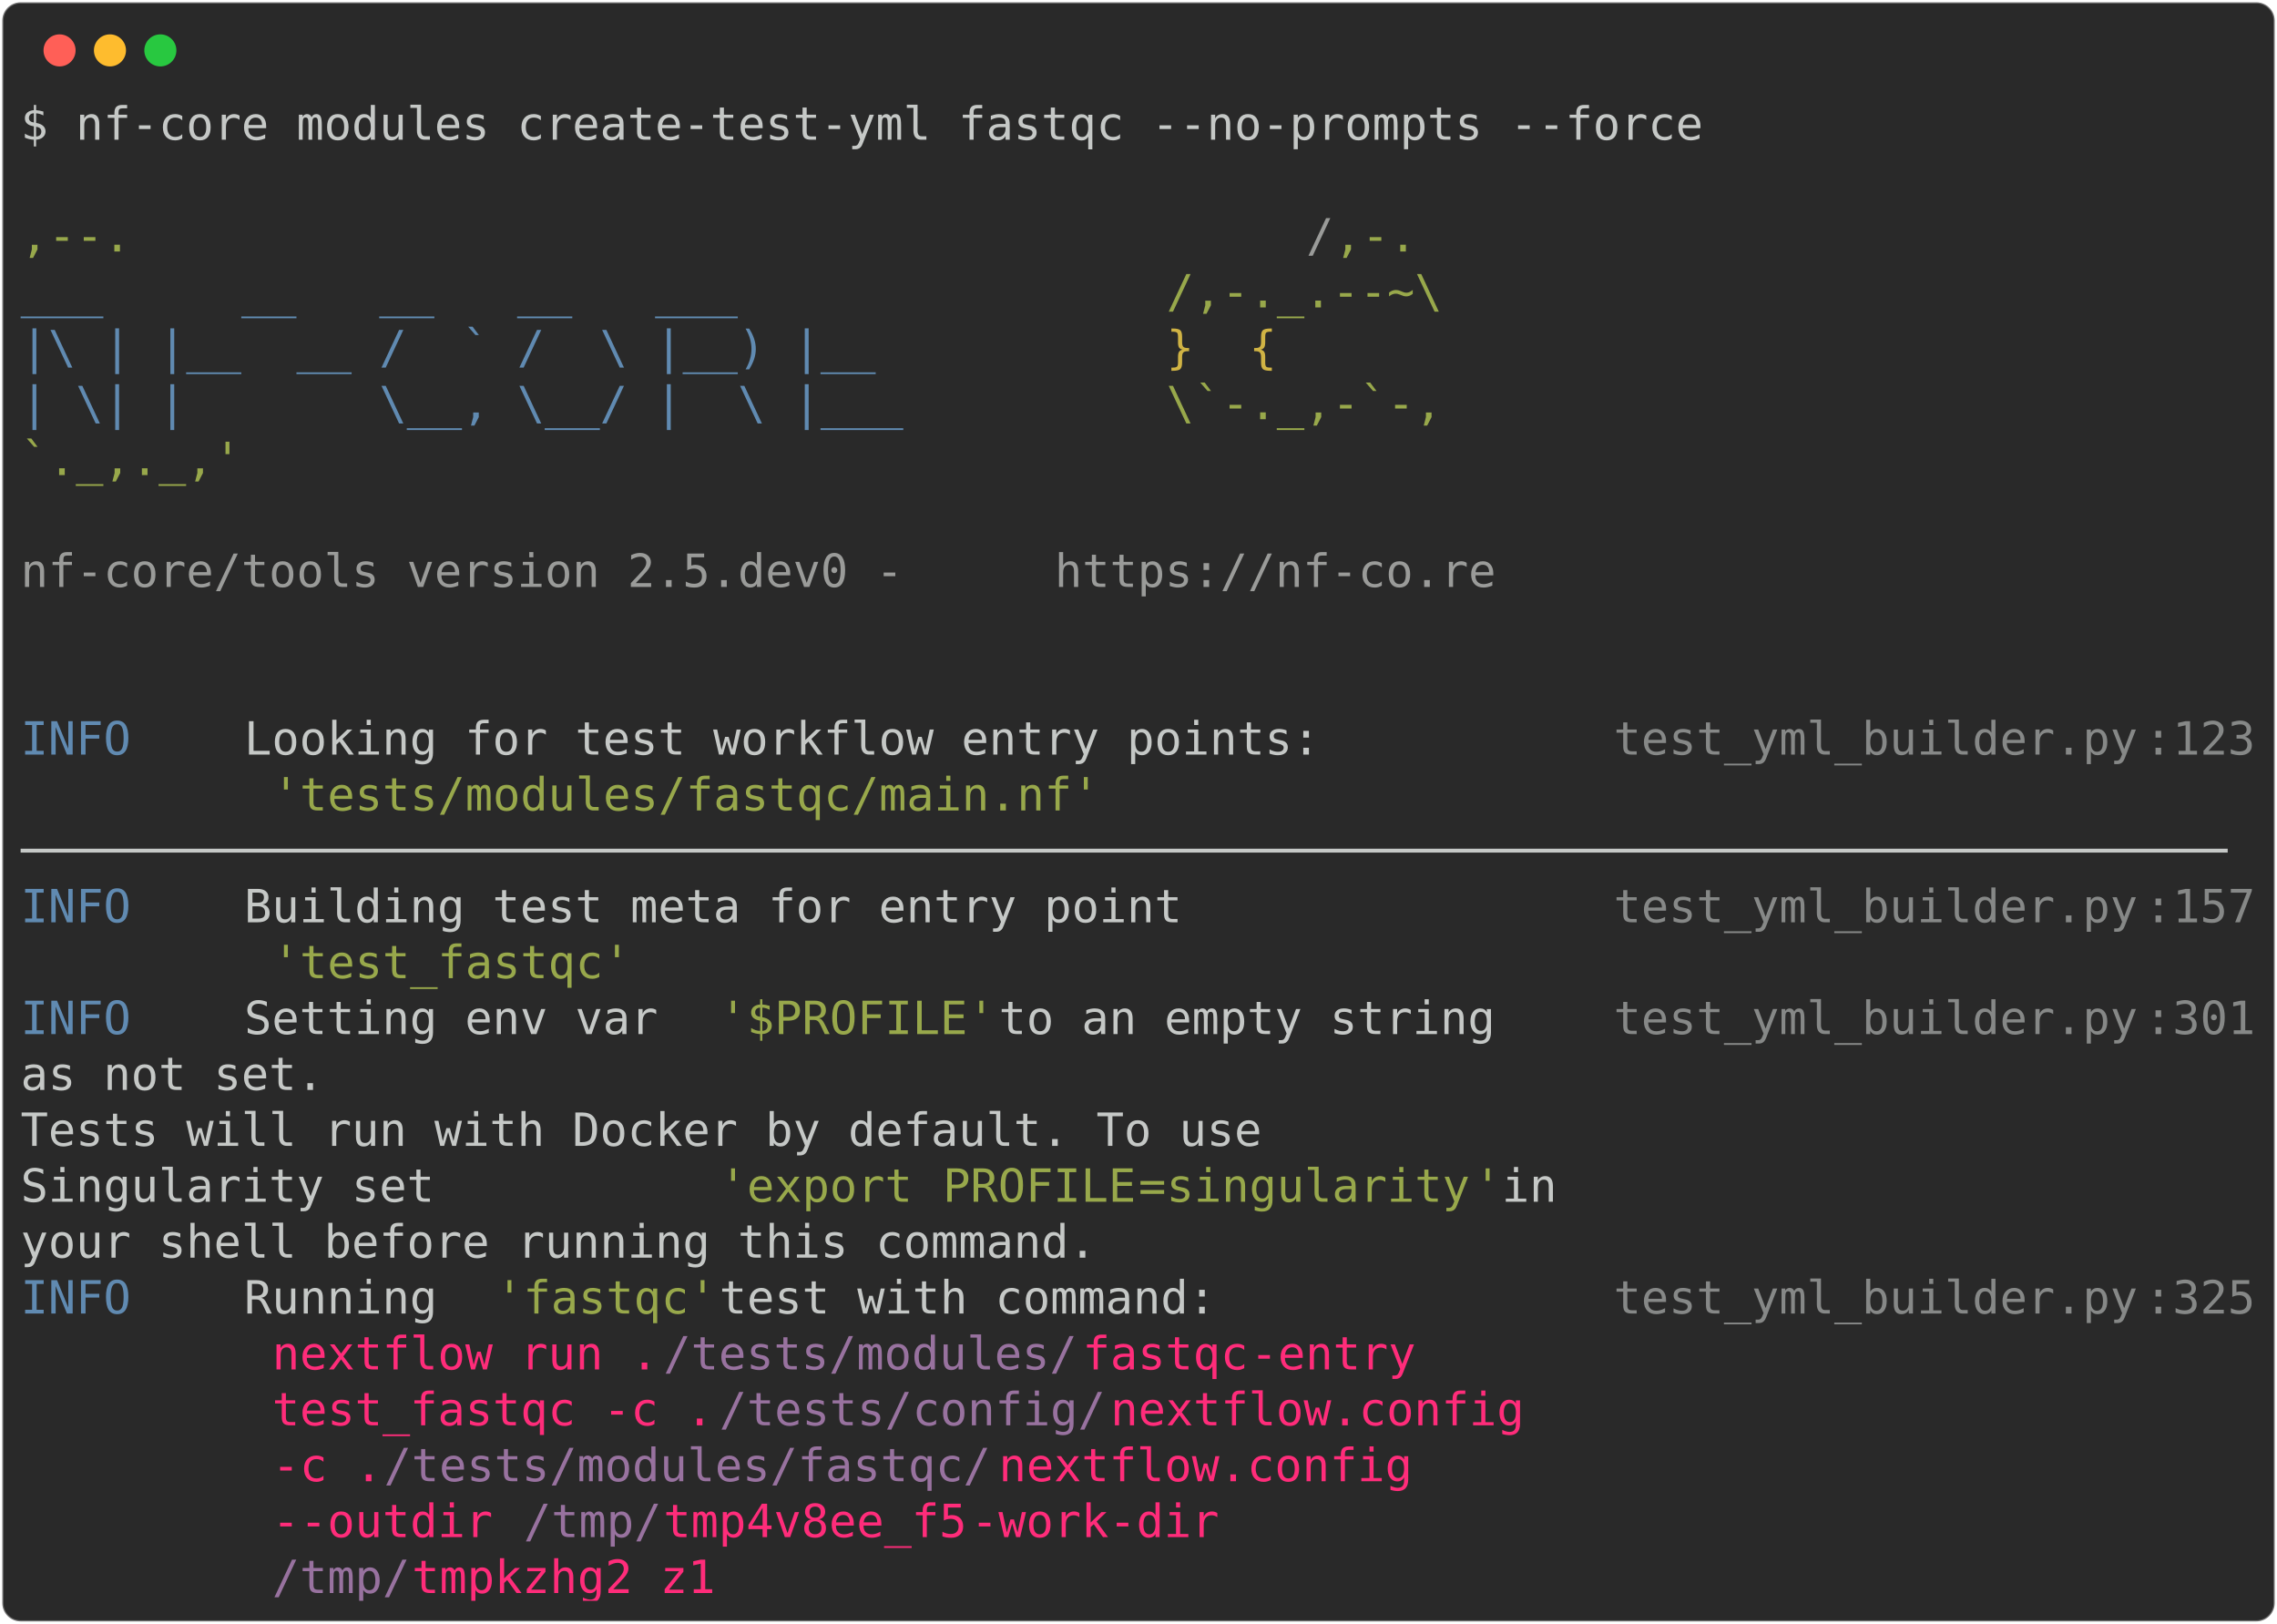
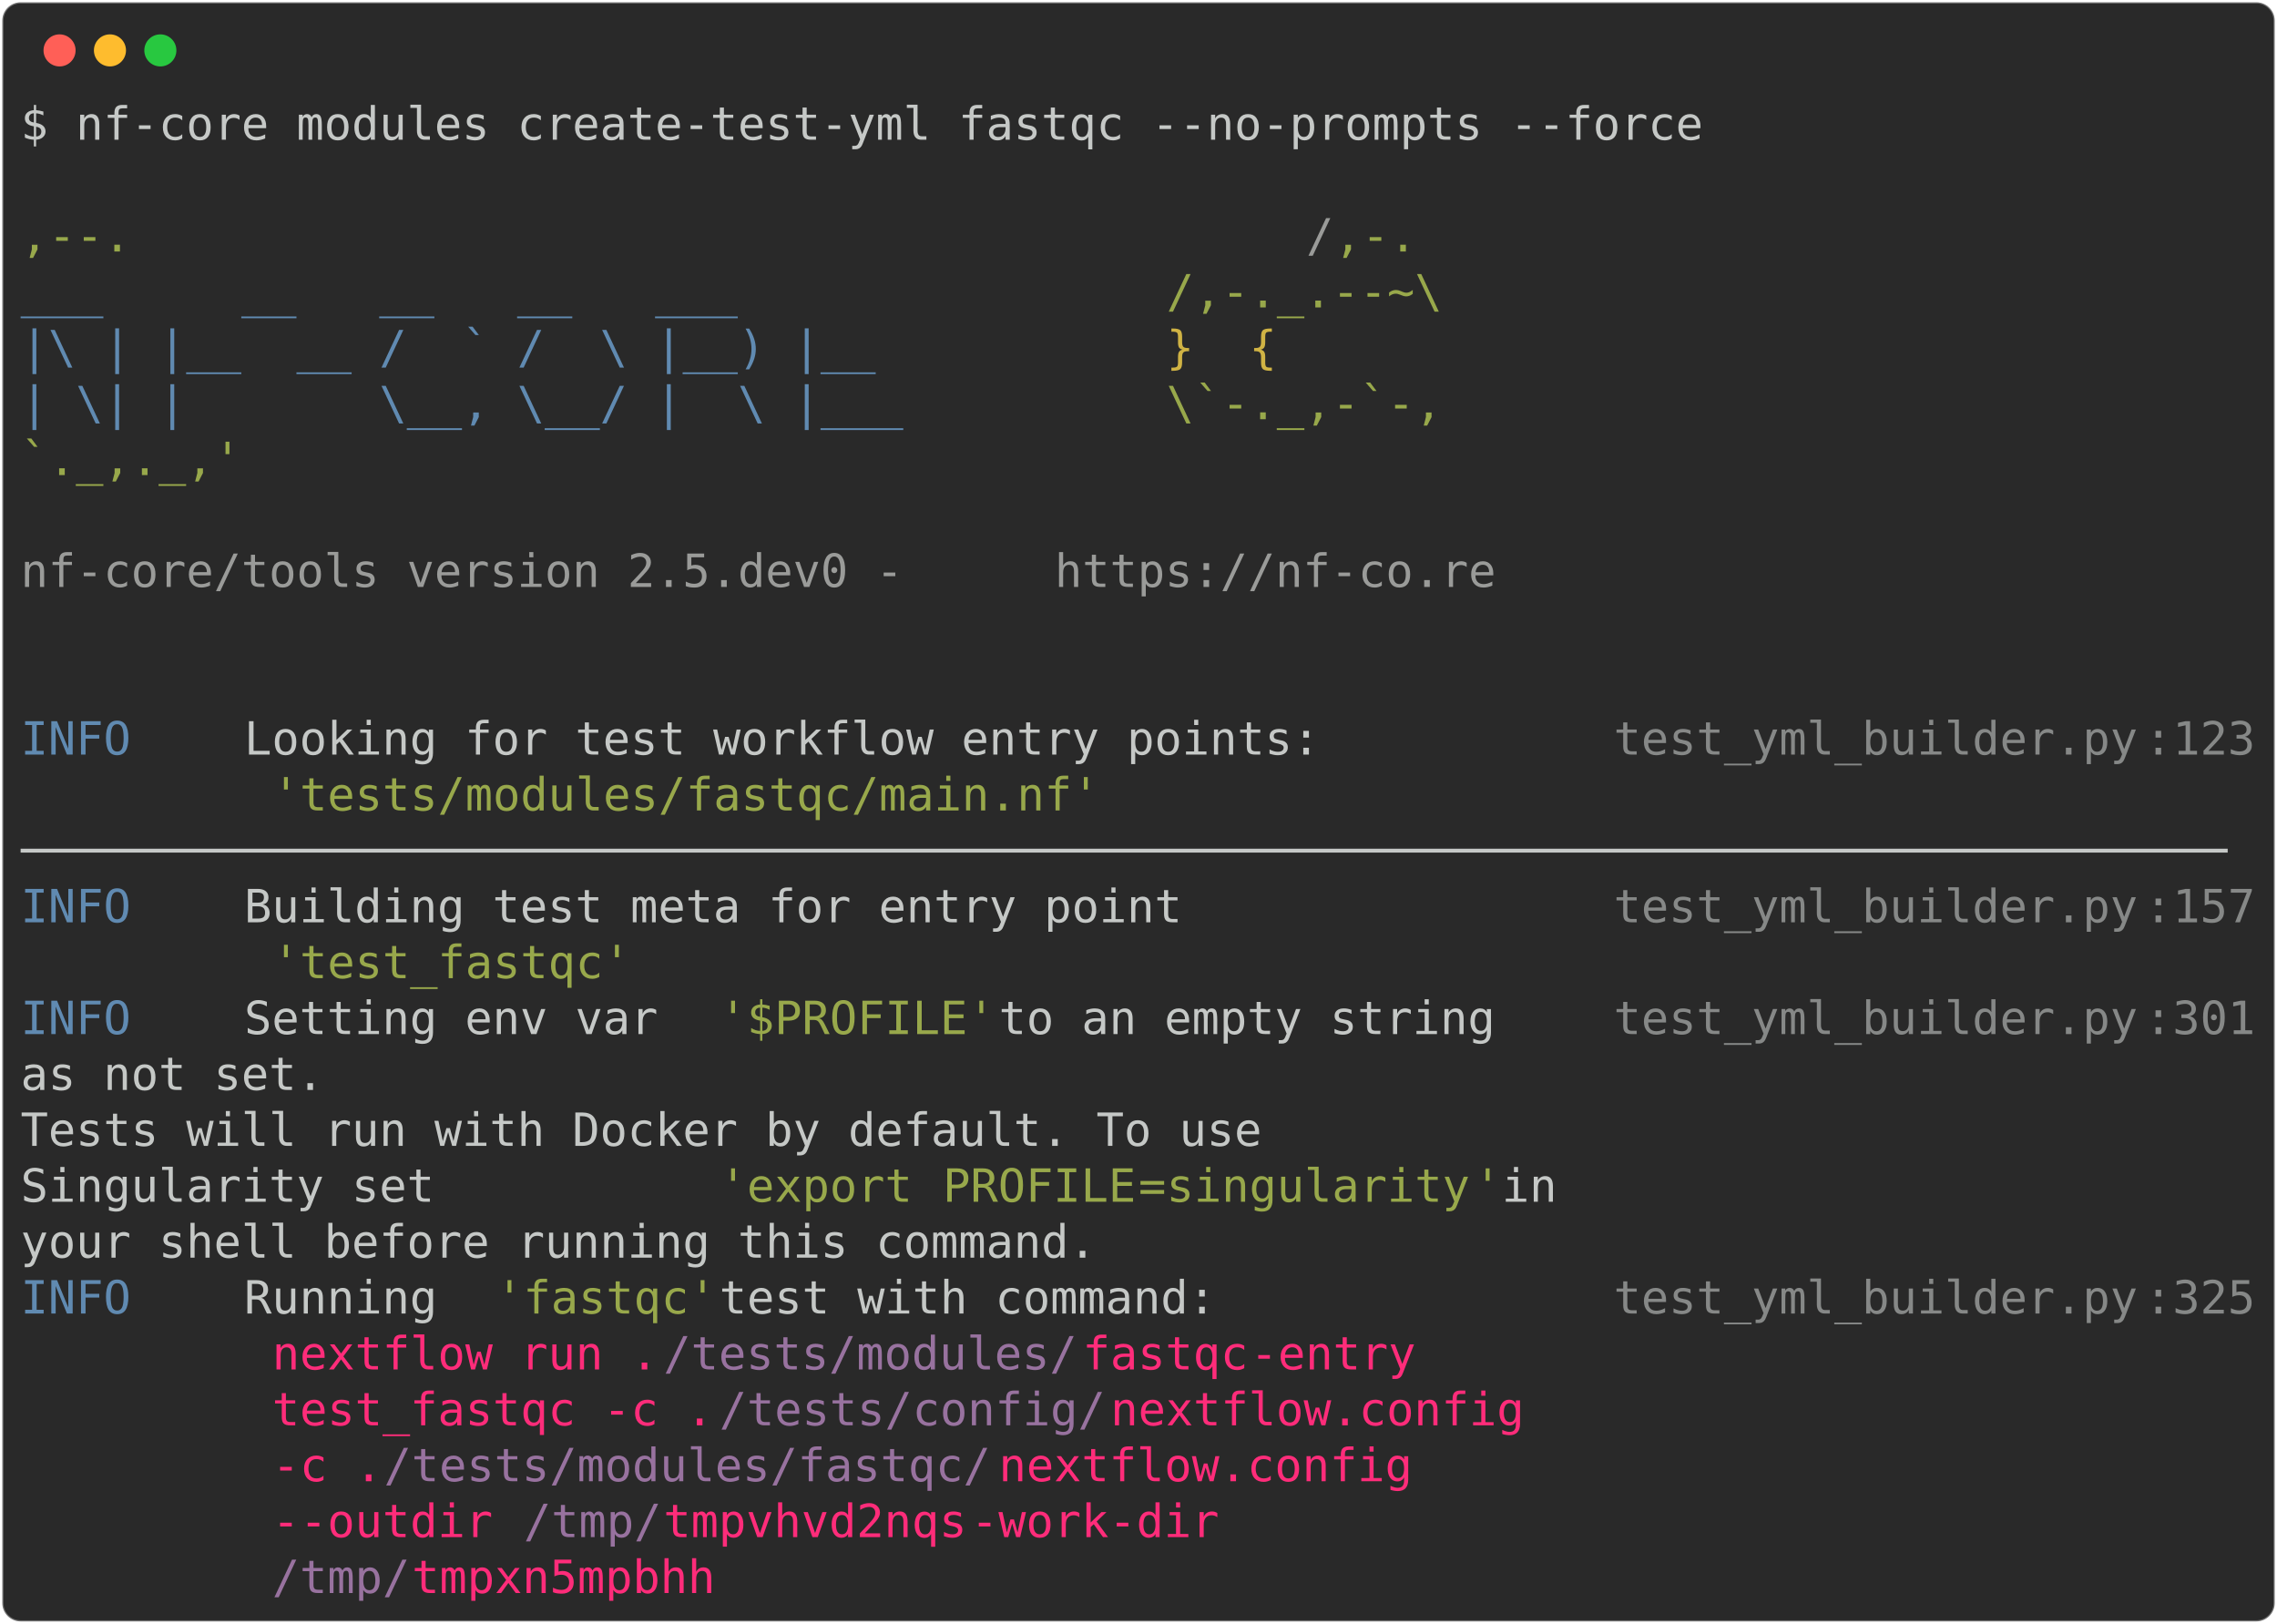
<svg xmlns="http://www.w3.org/2000/svg" class="rich-terminal" viewBox="0 0 994 708.8">
  <style>

    @font-face {
        font-family: "Fira Code";
        src: local("FiraCode-Regular"),
                url("https://cdnjs.cloudflare.com/ajax/libs/firacode/6.2.0/woff2/FiraCode-Regular.woff2") format("woff2"),
                url("https://cdnjs.cloudflare.com/ajax/libs/firacode/6.2.0/woff/FiraCode-Regular.woff") format("woff");
        font-style: normal;
        font-weight: 400;
    }
    @font-face {
        font-family: "Fira Code";
        src: local("FiraCode-Bold"),
                url("https://cdnjs.cloudflare.com/ajax/libs/firacode/6.2.0/woff2/FiraCode-Bold.woff2") format("woff2"),
                url("https://cdnjs.cloudflare.com/ajax/libs/firacode/6.2.0/woff/FiraCode-Bold.woff") format("woff");
        font-style: bold;
        font-weight: 700;
    }

-     .terminal-4158988916-matrix {
+     .terminal-1384784708-matrix {
        font-family: Fira Code, monospace;
        font-size: 20px;
        line-height: 24.4px;
        font-variant-east-asian: full-width;
    }

-     .terminal-4158988916-title {
+     .terminal-1384784708-title {
        font-size: 18px;
        font-weight: bold;
        font-family: arial;
    }

-     .terminal-4158988916-r1 { fill: #c5c8c6 }
- .terminal-4158988916-r2 { fill: #98a84b }
- .terminal-4158988916-r3 { fill: #9a9b99 }
- .terminal-4158988916-r4 { fill: #608ab1 }
- .terminal-4158988916-r5 { fill: #d0b344 }
- .terminal-4158988916-r6 { fill: #868887 }
- .terminal-4158988916-r7 { fill: #ff2c7a }
- .terminal-4158988916-r8 { fill: #98729f }
+     .terminal-1384784708-r1 { fill: #c5c8c6 }
+ .terminal-1384784708-r2 { fill: #98a84b }
+ .terminal-1384784708-r3 { fill: #9a9b99 }
+ .terminal-1384784708-r4 { fill: #608ab1 }
+ .terminal-1384784708-r5 { fill: #d0b344 }
+ .terminal-1384784708-r6 { fill: #868887 }
+ .terminal-1384784708-r7 { fill: #ff2c7a }
+ .terminal-1384784708-r8 { fill: #98729f }
    </style>
  <defs>
-     <clipPath id="terminal-4158988916-clip-terminal">
+     <clipPath id="terminal-1384784708-clip-terminal">
      <rect x="0" y="0" width="975.0" height="657.8" />
    </clipPath>
-     <clipPath id="terminal-4158988916-line-0">
+     <clipPath id="terminal-1384784708-line-0">
      <rect x="0" y="1.5" width="976" height="24.65" />
    </clipPath>
-     <clipPath id="terminal-4158988916-line-1">
+     <clipPath id="terminal-1384784708-line-1">
      <rect x="0" y="25.9" width="976" height="24.65" />
    </clipPath>
-     <clipPath id="terminal-4158988916-line-2">
+     <clipPath id="terminal-1384784708-line-2">
      <rect x="0" y="50.3" width="976" height="24.65" />
    </clipPath>
-     <clipPath id="terminal-4158988916-line-3">
+     <clipPath id="terminal-1384784708-line-3">
      <rect x="0" y="74.7" width="976" height="24.65" />
    </clipPath>
-     <clipPath id="terminal-4158988916-line-4">
+     <clipPath id="terminal-1384784708-line-4">
      <rect x="0" y="99.1" width="976" height="24.65" />
    </clipPath>
-     <clipPath id="terminal-4158988916-line-5">
+     <clipPath id="terminal-1384784708-line-5">
      <rect x="0" y="123.5" width="976" height="24.65" />
    </clipPath>
-     <clipPath id="terminal-4158988916-line-6">
+     <clipPath id="terminal-1384784708-line-6">
      <rect x="0" y="147.9" width="976" height="24.65" />
    </clipPath>
-     <clipPath id="terminal-4158988916-line-7">
+     <clipPath id="terminal-1384784708-line-7">
      <rect x="0" y="172.3" width="976" height="24.65" />
    </clipPath>
-     <clipPath id="terminal-4158988916-line-8">
+     <clipPath id="terminal-1384784708-line-8">
      <rect x="0" y="196.7" width="976" height="24.65" />
    </clipPath>
-     <clipPath id="terminal-4158988916-line-9">
+     <clipPath id="terminal-1384784708-line-9">
      <rect x="0" y="221.1" width="976" height="24.65" />
    </clipPath>
-     <clipPath id="terminal-4158988916-line-10">
+     <clipPath id="terminal-1384784708-line-10">
      <rect x="0" y="245.5" width="976" height="24.65" />
    </clipPath>
-     <clipPath id="terminal-4158988916-line-11">
+     <clipPath id="terminal-1384784708-line-11">
      <rect x="0" y="269.9" width="976" height="24.65" />
    </clipPath>
-     <clipPath id="terminal-4158988916-line-12">
+     <clipPath id="terminal-1384784708-line-12">
      <rect x="0" y="294.3" width="976" height="24.65" />
    </clipPath>
-     <clipPath id="terminal-4158988916-line-13">
+     <clipPath id="terminal-1384784708-line-13">
      <rect x="0" y="318.7" width="976" height="24.65" />
    </clipPath>
-     <clipPath id="terminal-4158988916-line-14">
+     <clipPath id="terminal-1384784708-line-14">
      <rect x="0" y="343.1" width="976" height="24.65" />
    </clipPath>
-     <clipPath id="terminal-4158988916-line-15">
+     <clipPath id="terminal-1384784708-line-15">
      <rect x="0" y="367.5" width="976" height="24.65" />
    </clipPath>
-     <clipPath id="terminal-4158988916-line-16">
+     <clipPath id="terminal-1384784708-line-16">
      <rect x="0" y="391.9" width="976" height="24.65" />
    </clipPath>
-     <clipPath id="terminal-4158988916-line-17">
+     <clipPath id="terminal-1384784708-line-17">
      <rect x="0" y="416.3" width="976" height="24.65" />
    </clipPath>
-     <clipPath id="terminal-4158988916-line-18">
+     <clipPath id="terminal-1384784708-line-18">
      <rect x="0" y="440.7" width="976" height="24.65" />
    </clipPath>
-     <clipPath id="terminal-4158988916-line-19">
+     <clipPath id="terminal-1384784708-line-19">
      <rect x="0" y="465.1" width="976" height="24.65" />
    </clipPath>
-     <clipPath id="terminal-4158988916-line-20">
+     <clipPath id="terminal-1384784708-line-20">
      <rect x="0" y="489.5" width="976" height="24.65" />
    </clipPath>
-     <clipPath id="terminal-4158988916-line-21">
+     <clipPath id="terminal-1384784708-line-21">
      <rect x="0" y="513.9" width="976" height="24.65" />
    </clipPath>
-     <clipPath id="terminal-4158988916-line-22">
+     <clipPath id="terminal-1384784708-line-22">
      <rect x="0" y="538.3" width="976" height="24.65" />
    </clipPath>
-     <clipPath id="terminal-4158988916-line-23">
+     <clipPath id="terminal-1384784708-line-23">
      <rect x="0" y="562.7" width="976" height="24.65" />
    </clipPath>
-     <clipPath id="terminal-4158988916-line-24">
+     <clipPath id="terminal-1384784708-line-24">
      <rect x="0" y="587.1" width="976" height="24.65" />
    </clipPath>
-     <clipPath id="terminal-4158988916-line-25">
+     <clipPath id="terminal-1384784708-line-25">
      <rect x="0" y="611.5" width="976" height="24.65" />
    </clipPath>
  </defs>
  <rect fill="#292929" stroke="rgba(255,255,255,0.35)" stroke-width="1" x="1" y="1" width="992" height="706.8" rx="8" />
  <g transform="translate(26,22)">
    <circle cx="0" cy="0" r="7" fill="#ff5f57" />
    <circle cx="22" cy="0" r="7" fill="#febc2e" />
    <circle cx="44" cy="0" r="7" fill="#28c840" />
  </g>
-   <g transform="translate(9, 41)" clip-path="url(#terminal-4158988916-clip-terminal)">
-     <g class="terminal-4158988916-matrix">
-       <text class="terminal-4158988916-r1" x="0" y="20" textLength="744.2" clip-path="url(#terminal-4158988916-line-0)">$ nf-core modules create-test-yml fastqc --no-prompts --force</text>
-       <text class="terminal-4158988916-r1" x="976" y="20" textLength="12.2" clip-path="url(#terminal-4158988916-line-0)">
- </text>
-       <text class="terminal-4158988916-r1" x="976" y="44.4" textLength="12.2" clip-path="url(#terminal-4158988916-line-1)">
- </text>
-       <text class="terminal-4158988916-r2" x="0" y="68.8" textLength="561.2" clip-path="url(#terminal-4158988916-line-2)">                                          ,--.</text>
-       <text class="terminal-4158988916-r3" x="561.2" y="68.8" textLength="12.2" clip-path="url(#terminal-4158988916-line-2)">/</text>
-       <text class="terminal-4158988916-r2" x="573.4" y="68.8" textLength="36.6" clip-path="url(#terminal-4158988916-line-2)">,-.</text>
-       <text class="terminal-4158988916-r1" x="976" y="68.8" textLength="12.2" clip-path="url(#terminal-4158988916-line-2)">
- </text>
-       <text class="terminal-4158988916-r4" x="0" y="93.2" textLength="500.2" clip-path="url(#terminal-4158988916-line-3)">          ___     __   __   __   ___     </text>
-       <text class="terminal-4158988916-r2" x="500.2" y="93.2" textLength="122" clip-path="url(#terminal-4158988916-line-3)">/,-._.--~\</text>
-       <text class="terminal-4158988916-r1" x="976" y="93.2" textLength="12.2" clip-path="url(#terminal-4158988916-line-3)">
- </text>
-       <text class="terminal-4158988916-r4" x="0" y="117.6" textLength="500.2" clip-path="url(#terminal-4158988916-line-4)">    |\ | |__  __ /  ` /  \ |__) |__      </text>
-       <text class="terminal-4158988916-r5" x="500.2" y="117.6" textLength="85.4" clip-path="url(#terminal-4158988916-line-4)">   }  {</text>
-       <text class="terminal-4158988916-r1" x="976" y="117.6" textLength="12.2" clip-path="url(#terminal-4158988916-line-4)">
- </text>
-       <text class="terminal-4158988916-r4" x="0" y="142" textLength="500.2" clip-path="url(#terminal-4158988916-line-5)">    | \| |       \__, \__/ |  \ |___     </text>
-       <text class="terminal-4158988916-r2" x="500.2" y="142" textLength="122" clip-path="url(#terminal-4158988916-line-5)">\`-._,-`-,</text>
-       <text class="terminal-4158988916-r1" x="976" y="142" textLength="12.2" clip-path="url(#terminal-4158988916-line-5)">
- </text>
-       <text class="terminal-4158988916-r2" x="0" y="166.4" textLength="610" clip-path="url(#terminal-4158988916-line-6)">                                          `._,._,'</text>
-       <text class="terminal-4158988916-r1" x="976" y="166.4" textLength="12.2" clip-path="url(#terminal-4158988916-line-6)">
- </text>
-       <text class="terminal-4158988916-r1" x="976" y="190.8" textLength="12.2" clip-path="url(#terminal-4158988916-line-7)">
- </text>
-       <text class="terminal-4158988916-r3" x="0" y="215.2" textLength="451.4" clip-path="url(#terminal-4158988916-line-8)">    nf-core/tools version 2.5.dev0 - </text>
-       <text class="terminal-4158988916-r3" x="451.4" y="215.2" textLength="195.2" clip-path="url(#terminal-4158988916-line-8)">https://nf-co.re</text>
-       <text class="terminal-4158988916-r1" x="976" y="215.2" textLength="12.2" clip-path="url(#terminal-4158988916-line-8)">
- </text>
-       <text class="terminal-4158988916-r1" x="976" y="239.6" textLength="12.2" clip-path="url(#terminal-4158988916-line-9)">
- </text>
-       <text class="terminal-4158988916-r1" x="976" y="264" textLength="12.2" clip-path="url(#terminal-4158988916-line-10)">
- </text>
-       <text class="terminal-4158988916-r4" x="0" y="288.4" textLength="97.6" clip-path="url(#terminal-4158988916-line-11)">INFO    </text>
-       <text class="terminal-4158988916-r1" x="97.6" y="288.4" textLength="597.8" clip-path="url(#terminal-4158988916-line-11)"> Looking for test workflow entry points:         </text>
-       <text class="terminal-4158988916-r6" x="695.4" y="288.4" textLength="231.8" clip-path="url(#terminal-4158988916-line-11)">test_yml_builder.py</text>
-       <text class="terminal-4158988916-r6" x="927.2" y="288.4" textLength="12.2" clip-path="url(#terminal-4158988916-line-11)">:</text>
-       <text class="terminal-4158988916-r6" x="939.4" y="288.4" textLength="36.6" clip-path="url(#terminal-4158988916-line-11)">123</text>
-       <text class="terminal-4158988916-r1" x="976" y="288.4" textLength="12.2" clip-path="url(#terminal-4158988916-line-11)">
- </text>
-       <text class="terminal-4158988916-r2" x="109.8" y="312.8" textLength="366" clip-path="url(#terminal-4158988916-line-12)">'tests/modules/fastqc/main.nf'</text>
-       <text class="terminal-4158988916-r1" x="976" y="312.8" textLength="12.2" clip-path="url(#terminal-4158988916-line-12)">
- </text>
-       <text class="terminal-4158988916-r1" x="0" y="337.2" textLength="976" clip-path="url(#terminal-4158988916-line-13)">────────────────────────────────────────────────────────────────────────────────</text>
-       <text class="terminal-4158988916-r1" x="976" y="337.2" textLength="12.2" clip-path="url(#terminal-4158988916-line-13)">
- </text>
-       <text class="terminal-4158988916-r4" x="0" y="361.6" textLength="97.6" clip-path="url(#terminal-4158988916-line-14)">INFO    </text>
-       <text class="terminal-4158988916-r1" x="97.6" y="361.6" textLength="597.8" clip-path="url(#terminal-4158988916-line-14)"> Building test meta for entry point              </text>
-       <text class="terminal-4158988916-r6" x="695.4" y="361.6" textLength="231.8" clip-path="url(#terminal-4158988916-line-14)">test_yml_builder.py</text>
-       <text class="terminal-4158988916-r6" x="927.2" y="361.6" textLength="12.2" clip-path="url(#terminal-4158988916-line-14)">:</text>
-       <text class="terminal-4158988916-r6" x="939.4" y="361.6" textLength="36.6" clip-path="url(#terminal-4158988916-line-14)">157</text>
-       <text class="terminal-4158988916-r1" x="976" y="361.6" textLength="12.2" clip-path="url(#terminal-4158988916-line-14)">
- </text>
-       <text class="terminal-4158988916-r2" x="109.8" y="386" textLength="158.6" clip-path="url(#terminal-4158988916-line-15)">'test_fastqc'</text>
-       <text class="terminal-4158988916-r1" x="976" y="386" textLength="12.2" clip-path="url(#terminal-4158988916-line-15)">
- </text>
-       <text class="terminal-4158988916-r4" x="0" y="410.4" textLength="97.6" clip-path="url(#terminal-4158988916-line-16)">INFO    </text>
-       <text class="terminal-4158988916-r1" x="97.6" y="410.4" textLength="207.4" clip-path="url(#terminal-4158988916-line-16)"> Setting env var </text>
-       <text class="terminal-4158988916-r2" x="305" y="410.4" textLength="122" clip-path="url(#terminal-4158988916-line-16)">'$PROFILE'</text>
-       <text class="terminal-4158988916-r1" x="427" y="410.4" textLength="268.4" clip-path="url(#terminal-4158988916-line-16)"> to an empty string   </text>
-       <text class="terminal-4158988916-r6" x="695.4" y="410.4" textLength="231.8" clip-path="url(#terminal-4158988916-line-16)">test_yml_builder.py</text>
-       <text class="terminal-4158988916-r6" x="927.2" y="410.4" textLength="12.2" clip-path="url(#terminal-4158988916-line-16)">:</text>
-       <text class="terminal-4158988916-r6" x="939.4" y="410.4" textLength="36.6" clip-path="url(#terminal-4158988916-line-16)">301</text>
-       <text class="terminal-4158988916-r1" x="976" y="410.4" textLength="12.2" clip-path="url(#terminal-4158988916-line-16)">
- </text>
-       <text class="terminal-4158988916-r1" x="0" y="434.8" textLength="695.4" clip-path="url(#terminal-4158988916-line-17)">         as not set.                                     </text>
-       <text class="terminal-4158988916-r1" x="976" y="434.8" textLength="12.2" clip-path="url(#terminal-4158988916-line-17)">
- </text>
-       <text class="terminal-4158988916-r1" x="0" y="459.2" textLength="695.4" clip-path="url(#terminal-4158988916-line-18)">         Tests will run with Docker by default. To use   </text>
-       <text class="terminal-4158988916-r1" x="976" y="459.2" textLength="12.2" clip-path="url(#terminal-4158988916-line-18)">
- </text>
-       <text class="terminal-4158988916-r1" x="0" y="483.6" textLength="305" clip-path="url(#terminal-4158988916-line-19)">         Singularity set </text>
-       <text class="terminal-4158988916-r2" x="305" y="483.6" textLength="97.6" clip-path="url(#terminal-4158988916-line-19)">'export </text>
-       <text class="terminal-4158988916-r2" x="402.6" y="483.6" textLength="85.4" clip-path="url(#terminal-4158988916-line-19)">PROFILE</text>
-       <text class="terminal-4158988916-r2" x="488" y="483.6" textLength="12.2" clip-path="url(#terminal-4158988916-line-19)">=</text>
-       <text class="terminal-4158988916-r2" x="500.2" y="483.6" textLength="134.2" clip-path="url(#terminal-4158988916-line-19)">singularity</text>
-       <text class="terminal-4158988916-r2" x="634.4" y="483.6" textLength="12.2" clip-path="url(#terminal-4158988916-line-19)">'</text>
-       <text class="terminal-4158988916-r1" x="646.6" y="483.6" textLength="48.8" clip-path="url(#terminal-4158988916-line-19)"> in </text>
-       <text class="terminal-4158988916-r1" x="976" y="483.6" textLength="12.2" clip-path="url(#terminal-4158988916-line-19)">
- </text>
-       <text class="terminal-4158988916-r1" x="0" y="508" textLength="695.4" clip-path="url(#terminal-4158988916-line-20)">         your shell before running this command.         </text>
-       <text class="terminal-4158988916-r1" x="976" y="508" textLength="12.2" clip-path="url(#terminal-4158988916-line-20)">
- </text>
-       <text class="terminal-4158988916-r4" x="0" y="532.4" textLength="97.6" clip-path="url(#terminal-4158988916-line-21)">INFO    </text>
-       <text class="terminal-4158988916-r1" x="97.6" y="532.4" textLength="109.8" clip-path="url(#terminal-4158988916-line-21)"> Running </text>
-       <text class="terminal-4158988916-r2" x="207.4" y="532.4" textLength="97.6" clip-path="url(#terminal-4158988916-line-21)">'fastqc'</text>
-       <text class="terminal-4158988916-r1" x="305" y="532.4" textLength="390.4" clip-path="url(#terminal-4158988916-line-21)"> test with command:             </text>
-       <text class="terminal-4158988916-r6" x="695.4" y="532.4" textLength="231.8" clip-path="url(#terminal-4158988916-line-21)">test_yml_builder.py</text>
-       <text class="terminal-4158988916-r6" x="927.2" y="532.4" textLength="12.2" clip-path="url(#terminal-4158988916-line-21)">:</text>
-       <text class="terminal-4158988916-r6" x="939.4" y="532.4" textLength="36.6" clip-path="url(#terminal-4158988916-line-21)">325</text>
-       <text class="terminal-4158988916-r1" x="976" y="532.4" textLength="12.2" clip-path="url(#terminal-4158988916-line-21)">
- </text>
-       <text class="terminal-4158988916-r7" x="109.8" y="556.8" textLength="170.8" clip-path="url(#terminal-4158988916-line-22)">nextflow run .</text>
-       <text class="terminal-4158988916-r8" x="280.6" y="556.8" textLength="183" clip-path="url(#terminal-4158988916-line-22)">/tests/modules/</text>
-       <text class="terminal-4158988916-r7" x="463.6" y="556.8" textLength="73.2" clip-path="url(#terminal-4158988916-line-22)">fastqc</text>
-       <text class="terminal-4158988916-r7" x="536.8" y="556.8" textLength="97.6" clip-path="url(#terminal-4158988916-line-22)"> -entry </text>
-       <text class="terminal-4158988916-r1" x="976" y="556.8" textLength="12.2" clip-path="url(#terminal-4158988916-line-22)">
- </text>
-       <text class="terminal-4158988916-r7" x="109.8" y="581.2" textLength="195.2" clip-path="url(#terminal-4158988916-line-23)">test_fastqc -c .</text>
-       <text class="terminal-4158988916-r8" x="305" y="581.2" textLength="170.8" clip-path="url(#terminal-4158988916-line-23)">/tests/config/</text>
-       <text class="terminal-4158988916-r7" x="475.8" y="581.2" textLength="183" clip-path="url(#terminal-4158988916-line-23)">nextflow.config</text>
-       <text class="terminal-4158988916-r1" x="976" y="581.2" textLength="12.2" clip-path="url(#terminal-4158988916-line-23)">
- </text>
-       <text class="terminal-4158988916-r7" x="109.8" y="605.6" textLength="48.8" clip-path="url(#terminal-4158988916-line-24)">-c .</text>
-       <text class="terminal-4158988916-r8" x="158.6" y="605.6" textLength="268.4" clip-path="url(#terminal-4158988916-line-24)">/tests/modules/fastqc/</text>
-       <text class="terminal-4158988916-r7" x="427" y="605.6" textLength="183" clip-path="url(#terminal-4158988916-line-24)">nextflow.config</text>
-       <text class="terminal-4158988916-r1" x="976" y="605.6" textLength="12.2" clip-path="url(#terminal-4158988916-line-24)">
- </text>
-       <text class="terminal-4158988916-r7" x="109.8" y="630" textLength="109.8" clip-path="url(#terminal-4158988916-line-25)">--outdir </text>
-       <text class="terminal-4158988916-r8" x="219.6" y="630" textLength="61" clip-path="url(#terminal-4158988916-line-25)">/tmp/</text>
-       <text class="terminal-4158988916-r7" x="280.6" y="630" textLength="134.2" clip-path="url(#terminal-4158988916-line-25)">tmp4v8ee_f5</text>
-       <text class="terminal-4158988916-r7" x="414.8" y="630" textLength="134.2" clip-path="url(#terminal-4158988916-line-25)"> -work-dir </text>
-       <text class="terminal-4158988916-r1" x="976" y="630" textLength="12.2" clip-path="url(#terminal-4158988916-line-25)">
- </text>
-       <text class="terminal-4158988916-r8" x="109.8" y="654.4" textLength="61" clip-path="url(#terminal-4158988916-line-26)">/tmp/</text>
-       <text class="terminal-4158988916-r7" x="170.8" y="654.4" textLength="134.2" clip-path="url(#terminal-4158988916-line-26)">tmpkzhg2_z1</text>
-       <text class="terminal-4158988916-r1" x="976" y="654.4" textLength="12.2" clip-path="url(#terminal-4158988916-line-26)">
+   <g transform="translate(9, 41)" clip-path="url(#terminal-1384784708-clip-terminal)">
+     <g class="terminal-1384784708-matrix">
+       <text class="terminal-1384784708-r1" x="0" y="20" textLength="744.2" clip-path="url(#terminal-1384784708-line-0)">$ nf-core modules create-test-yml fastqc --no-prompts --force</text>
+       <text class="terminal-1384784708-r1" x="976" y="20" textLength="12.2" clip-path="url(#terminal-1384784708-line-0)">
+ </text>
+       <text class="terminal-1384784708-r1" x="976" y="44.4" textLength="12.2" clip-path="url(#terminal-1384784708-line-1)">
+ </text>
+       <text class="terminal-1384784708-r2" x="0" y="68.8" textLength="561.2" clip-path="url(#terminal-1384784708-line-2)">                                          ,--.</text>
+       <text class="terminal-1384784708-r3" x="561.2" y="68.8" textLength="12.2" clip-path="url(#terminal-1384784708-line-2)">/</text>
+       <text class="terminal-1384784708-r2" x="573.4" y="68.8" textLength="36.6" clip-path="url(#terminal-1384784708-line-2)">,-.</text>
+       <text class="terminal-1384784708-r1" x="976" y="68.8" textLength="12.2" clip-path="url(#terminal-1384784708-line-2)">
+ </text>
+       <text class="terminal-1384784708-r4" x="0" y="93.2" textLength="500.2" clip-path="url(#terminal-1384784708-line-3)">          ___     __   __   __   ___     </text>
+       <text class="terminal-1384784708-r2" x="500.2" y="93.2" textLength="122" clip-path="url(#terminal-1384784708-line-3)">/,-._.--~\</text>
+       <text class="terminal-1384784708-r1" x="976" y="93.2" textLength="12.2" clip-path="url(#terminal-1384784708-line-3)">
+ </text>
+       <text class="terminal-1384784708-r4" x="0" y="117.6" textLength="500.2" clip-path="url(#terminal-1384784708-line-4)">    |\ | |__  __ /  ` /  \ |__) |__      </text>
+       <text class="terminal-1384784708-r5" x="500.2" y="117.6" textLength="85.4" clip-path="url(#terminal-1384784708-line-4)">   }  {</text>
+       <text class="terminal-1384784708-r1" x="976" y="117.6" textLength="12.2" clip-path="url(#terminal-1384784708-line-4)">
+ </text>
+       <text class="terminal-1384784708-r4" x="0" y="142" textLength="500.2" clip-path="url(#terminal-1384784708-line-5)">    | \| |       \__, \__/ |  \ |___     </text>
+       <text class="terminal-1384784708-r2" x="500.2" y="142" textLength="122" clip-path="url(#terminal-1384784708-line-5)">\`-._,-`-,</text>
+       <text class="terminal-1384784708-r1" x="976" y="142" textLength="12.2" clip-path="url(#terminal-1384784708-line-5)">
+ </text>
+       <text class="terminal-1384784708-r2" x="0" y="166.4" textLength="610" clip-path="url(#terminal-1384784708-line-6)">                                          `._,._,'</text>
+       <text class="terminal-1384784708-r1" x="976" y="166.4" textLength="12.2" clip-path="url(#terminal-1384784708-line-6)">
+ </text>
+       <text class="terminal-1384784708-r1" x="976" y="190.8" textLength="12.2" clip-path="url(#terminal-1384784708-line-7)">
+ </text>
+       <text class="terminal-1384784708-r3" x="0" y="215.2" textLength="451.4" clip-path="url(#terminal-1384784708-line-8)">    nf-core/tools version 2.5.dev0 - </text>
+       <text class="terminal-1384784708-r3" x="451.4" y="215.2" textLength="195.2" clip-path="url(#terminal-1384784708-line-8)">https://nf-co.re</text>
+       <text class="terminal-1384784708-r1" x="976" y="215.2" textLength="12.2" clip-path="url(#terminal-1384784708-line-8)">
+ </text>
+       <text class="terminal-1384784708-r1" x="976" y="239.6" textLength="12.2" clip-path="url(#terminal-1384784708-line-9)">
+ </text>
+       <text class="terminal-1384784708-r1" x="976" y="264" textLength="12.2" clip-path="url(#terminal-1384784708-line-10)">
+ </text>
+       <text class="terminal-1384784708-r4" x="0" y="288.4" textLength="97.6" clip-path="url(#terminal-1384784708-line-11)">INFO    </text>
+       <text class="terminal-1384784708-r1" x="97.6" y="288.4" textLength="597.8" clip-path="url(#terminal-1384784708-line-11)"> Looking for test workflow entry points:         </text>
+       <text class="terminal-1384784708-r6" x="695.4" y="288.4" textLength="231.8" clip-path="url(#terminal-1384784708-line-11)">test_yml_builder.py</text>
+       <text class="terminal-1384784708-r6" x="927.2" y="288.4" textLength="12.2" clip-path="url(#terminal-1384784708-line-11)">:</text>
+       <text class="terminal-1384784708-r6" x="939.4" y="288.4" textLength="36.6" clip-path="url(#terminal-1384784708-line-11)">123</text>
+       <text class="terminal-1384784708-r1" x="976" y="288.4" textLength="12.2" clip-path="url(#terminal-1384784708-line-11)">
+ </text>
+       <text class="terminal-1384784708-r2" x="109.8" y="312.8" textLength="366" clip-path="url(#terminal-1384784708-line-12)">'tests/modules/fastqc/main.nf'</text>
+       <text class="terminal-1384784708-r1" x="976" y="312.8" textLength="12.2" clip-path="url(#terminal-1384784708-line-12)">
+ </text>
+       <text class="terminal-1384784708-r1" x="0" y="337.2" textLength="976" clip-path="url(#terminal-1384784708-line-13)">────────────────────────────────────────────────────────────────────────────────</text>
+       <text class="terminal-1384784708-r1" x="976" y="337.2" textLength="12.2" clip-path="url(#terminal-1384784708-line-13)">
+ </text>
+       <text class="terminal-1384784708-r4" x="0" y="361.6" textLength="97.6" clip-path="url(#terminal-1384784708-line-14)">INFO    </text>
+       <text class="terminal-1384784708-r1" x="97.6" y="361.6" textLength="597.8" clip-path="url(#terminal-1384784708-line-14)"> Building test meta for entry point              </text>
+       <text class="terminal-1384784708-r6" x="695.4" y="361.6" textLength="231.8" clip-path="url(#terminal-1384784708-line-14)">test_yml_builder.py</text>
+       <text class="terminal-1384784708-r6" x="927.2" y="361.6" textLength="12.2" clip-path="url(#terminal-1384784708-line-14)">:</text>
+       <text class="terminal-1384784708-r6" x="939.4" y="361.6" textLength="36.6" clip-path="url(#terminal-1384784708-line-14)">157</text>
+       <text class="terminal-1384784708-r1" x="976" y="361.6" textLength="12.2" clip-path="url(#terminal-1384784708-line-14)">
+ </text>
+       <text class="terminal-1384784708-r2" x="109.8" y="386" textLength="158.6" clip-path="url(#terminal-1384784708-line-15)">'test_fastqc'</text>
+       <text class="terminal-1384784708-r1" x="976" y="386" textLength="12.2" clip-path="url(#terminal-1384784708-line-15)">
+ </text>
+       <text class="terminal-1384784708-r4" x="0" y="410.4" textLength="97.6" clip-path="url(#terminal-1384784708-line-16)">INFO    </text>
+       <text class="terminal-1384784708-r1" x="97.6" y="410.4" textLength="207.4" clip-path="url(#terminal-1384784708-line-16)"> Setting env var </text>
+       <text class="terminal-1384784708-r2" x="305" y="410.4" textLength="122" clip-path="url(#terminal-1384784708-line-16)">'$PROFILE'</text>
+       <text class="terminal-1384784708-r1" x="427" y="410.4" textLength="268.4" clip-path="url(#terminal-1384784708-line-16)"> to an empty string   </text>
+       <text class="terminal-1384784708-r6" x="695.4" y="410.4" textLength="231.8" clip-path="url(#terminal-1384784708-line-16)">test_yml_builder.py</text>
+       <text class="terminal-1384784708-r6" x="927.2" y="410.4" textLength="12.2" clip-path="url(#terminal-1384784708-line-16)">:</text>
+       <text class="terminal-1384784708-r6" x="939.4" y="410.4" textLength="36.6" clip-path="url(#terminal-1384784708-line-16)">301</text>
+       <text class="terminal-1384784708-r1" x="976" y="410.4" textLength="12.2" clip-path="url(#terminal-1384784708-line-16)">
+ </text>
+       <text class="terminal-1384784708-r1" x="0" y="434.8" textLength="695.4" clip-path="url(#terminal-1384784708-line-17)">         as not set.                                     </text>
+       <text class="terminal-1384784708-r1" x="976" y="434.8" textLength="12.2" clip-path="url(#terminal-1384784708-line-17)">
+ </text>
+       <text class="terminal-1384784708-r1" x="0" y="459.2" textLength="695.4" clip-path="url(#terminal-1384784708-line-18)">         Tests will run with Docker by default. To use   </text>
+       <text class="terminal-1384784708-r1" x="976" y="459.2" textLength="12.2" clip-path="url(#terminal-1384784708-line-18)">
+ </text>
+       <text class="terminal-1384784708-r1" x="0" y="483.6" textLength="305" clip-path="url(#terminal-1384784708-line-19)">         Singularity set </text>
+       <text class="terminal-1384784708-r2" x="305" y="483.6" textLength="97.6" clip-path="url(#terminal-1384784708-line-19)">'export </text>
+       <text class="terminal-1384784708-r2" x="402.6" y="483.6" textLength="85.4" clip-path="url(#terminal-1384784708-line-19)">PROFILE</text>
+       <text class="terminal-1384784708-r2" x="488" y="483.6" textLength="12.2" clip-path="url(#terminal-1384784708-line-19)">=</text>
+       <text class="terminal-1384784708-r2" x="500.2" y="483.6" textLength="134.2" clip-path="url(#terminal-1384784708-line-19)">singularity</text>
+       <text class="terminal-1384784708-r2" x="634.4" y="483.6" textLength="12.2" clip-path="url(#terminal-1384784708-line-19)">'</text>
+       <text class="terminal-1384784708-r1" x="646.6" y="483.6" textLength="48.8" clip-path="url(#terminal-1384784708-line-19)"> in </text>
+       <text class="terminal-1384784708-r1" x="976" y="483.6" textLength="12.2" clip-path="url(#terminal-1384784708-line-19)">
+ </text>
+       <text class="terminal-1384784708-r1" x="0" y="508" textLength="695.4" clip-path="url(#terminal-1384784708-line-20)">         your shell before running this command.         </text>
+       <text class="terminal-1384784708-r1" x="976" y="508" textLength="12.2" clip-path="url(#terminal-1384784708-line-20)">
+ </text>
+       <text class="terminal-1384784708-r4" x="0" y="532.4" textLength="97.6" clip-path="url(#terminal-1384784708-line-21)">INFO    </text>
+       <text class="terminal-1384784708-r1" x="97.6" y="532.4" textLength="109.8" clip-path="url(#terminal-1384784708-line-21)"> Running </text>
+       <text class="terminal-1384784708-r2" x="207.4" y="532.4" textLength="97.6" clip-path="url(#terminal-1384784708-line-21)">'fastqc'</text>
+       <text class="terminal-1384784708-r1" x="305" y="532.4" textLength="390.4" clip-path="url(#terminal-1384784708-line-21)"> test with command:             </text>
+       <text class="terminal-1384784708-r6" x="695.4" y="532.4" textLength="231.8" clip-path="url(#terminal-1384784708-line-21)">test_yml_builder.py</text>
+       <text class="terminal-1384784708-r6" x="927.2" y="532.4" textLength="12.2" clip-path="url(#terminal-1384784708-line-21)">:</text>
+       <text class="terminal-1384784708-r6" x="939.4" y="532.4" textLength="36.6" clip-path="url(#terminal-1384784708-line-21)">325</text>
+       <text class="terminal-1384784708-r1" x="976" y="532.4" textLength="12.2" clip-path="url(#terminal-1384784708-line-21)">
+ </text>
+       <text class="terminal-1384784708-r7" x="109.8" y="556.8" textLength="170.8" clip-path="url(#terminal-1384784708-line-22)">nextflow run .</text>
+       <text class="terminal-1384784708-r8" x="280.6" y="556.8" textLength="183" clip-path="url(#terminal-1384784708-line-22)">/tests/modules/</text>
+       <text class="terminal-1384784708-r7" x="463.6" y="556.8" textLength="73.2" clip-path="url(#terminal-1384784708-line-22)">fastqc</text>
+       <text class="terminal-1384784708-r7" x="536.8" y="556.8" textLength="97.6" clip-path="url(#terminal-1384784708-line-22)"> -entry </text>
+       <text class="terminal-1384784708-r1" x="976" y="556.8" textLength="12.2" clip-path="url(#terminal-1384784708-line-22)">
+ </text>
+       <text class="terminal-1384784708-r7" x="109.8" y="581.2" textLength="195.2" clip-path="url(#terminal-1384784708-line-23)">test_fastqc -c .</text>
+       <text class="terminal-1384784708-r8" x="305" y="581.2" textLength="170.8" clip-path="url(#terminal-1384784708-line-23)">/tests/config/</text>
+       <text class="terminal-1384784708-r7" x="475.8" y="581.2" textLength="183" clip-path="url(#terminal-1384784708-line-23)">nextflow.config</text>
+       <text class="terminal-1384784708-r1" x="976" y="581.2" textLength="12.2" clip-path="url(#terminal-1384784708-line-23)">
+ </text>
+       <text class="terminal-1384784708-r7" x="109.8" y="605.6" textLength="48.8" clip-path="url(#terminal-1384784708-line-24)">-c .</text>
+       <text class="terminal-1384784708-r8" x="158.6" y="605.6" textLength="268.4" clip-path="url(#terminal-1384784708-line-24)">/tests/modules/fastqc/</text>
+       <text class="terminal-1384784708-r7" x="427" y="605.6" textLength="183" clip-path="url(#terminal-1384784708-line-24)">nextflow.config</text>
+       <text class="terminal-1384784708-r1" x="976" y="605.6" textLength="12.2" clip-path="url(#terminal-1384784708-line-24)">
+ </text>
+       <text class="terminal-1384784708-r7" x="109.8" y="630" textLength="109.8" clip-path="url(#terminal-1384784708-line-25)">--outdir </text>
+       <text class="terminal-1384784708-r8" x="219.6" y="630" textLength="61" clip-path="url(#terminal-1384784708-line-25)">/tmp/</text>
+       <text class="terminal-1384784708-r7" x="280.6" y="630" textLength="134.2" clip-path="url(#terminal-1384784708-line-25)">tmpvhvd2nqs</text>
+       <text class="terminal-1384784708-r7" x="414.8" y="630" textLength="134.2" clip-path="url(#terminal-1384784708-line-25)"> -work-dir </text>
+       <text class="terminal-1384784708-r1" x="976" y="630" textLength="12.2" clip-path="url(#terminal-1384784708-line-25)">
+ </text>
+       <text class="terminal-1384784708-r8" x="109.8" y="654.4" textLength="61" clip-path="url(#terminal-1384784708-line-26)">/tmp/</text>
+       <text class="terminal-1384784708-r7" x="170.8" y="654.4" textLength="134.2" clip-path="url(#terminal-1384784708-line-26)">tmpxn5mpbhh</text>
+       <text class="terminal-1384784708-r1" x="976" y="654.4" textLength="12.2" clip-path="url(#terminal-1384784708-line-26)">
</text>
    </g>
  </g>
</svg>
